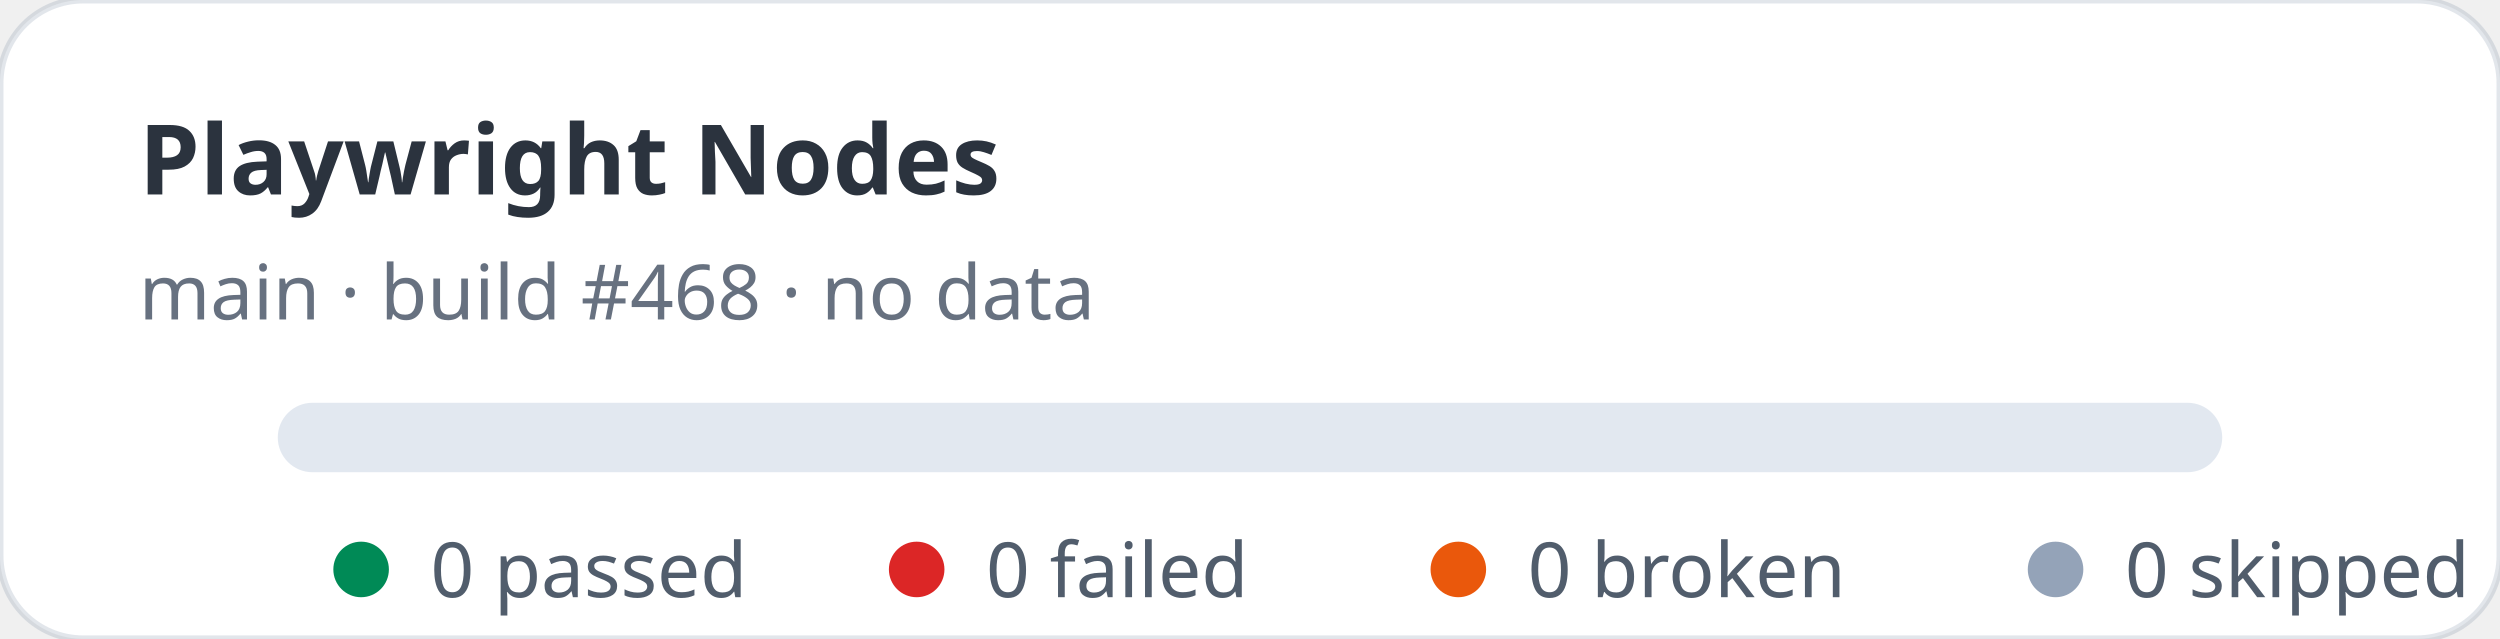
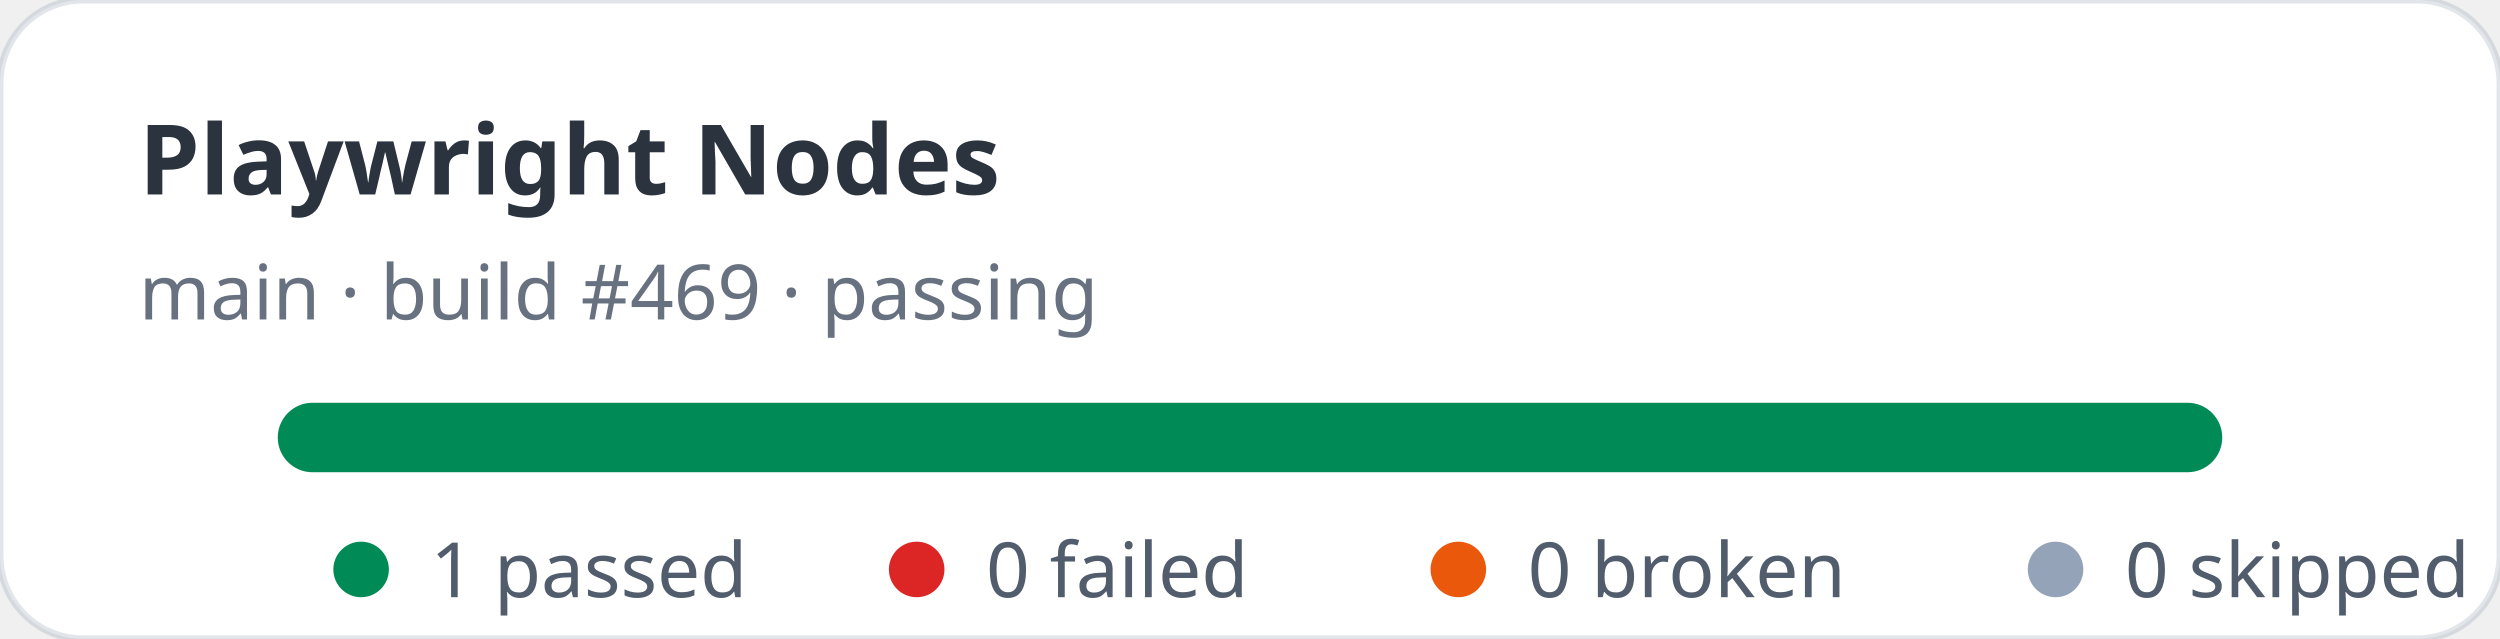
- <svg xmlns="http://www.w3.org/2000/svg" width="360" height="92" viewBox="0 0 360 92" role="img" aria-label="Playwright Nodes stats: 0 passed, 0 failed">
+ <svg xmlns="http://www.w3.org/2000/svg" width="360" height="92" viewBox="0 0 360 92" role="img" aria-label="Playwright Nodes stats: 1 passed, 0 failed">
  <rect width="360" height="92" rx="12" fill="#ffffff" stroke="rgba(11,48,86,0.12)" />
  <text x="20" y="28" fill="rgba(1,10,24,0.83)" font-family="ui-sans-serif,system-ui,sans-serif" font-size="14" font-weight="700">Playwright Nodes</text>
-   <text x="20" y="46" fill="rgba(2,19,44,0.6)" font-family="ui-sans-serif,system-ui,sans-serif" font-size="11">main · build #468 · no data</text>
+   <text x="20" y="46" fill="rgba(2,19,44,0.6)" font-family="ui-sans-serif,system-ui,sans-serif" font-size="11">main · build #469 · passing</text>
  <rect x="40" y="58" width="280" height="10" rx="5" fill="#e2e8f0" />
+   <rect x="40" y="58" width="280" height="10" rx="5" fill="#008a56" />
  <g font-family="ui-sans-serif,system-ui,sans-serif" font-size="11" fill="rgba(1,18,40,0.68)">
    <circle cx="52" cy="82" r="4" fill="#008a56" />
-     <text x="62" y="86">0 passed</text>
+     <text x="62" y="86">1 passed</text>
    <circle cx="132" cy="82" r="4" fill="#dc2626" />
    <text x="142" y="86">0 failed</text>
    <circle cx="210" cy="82" r="4" fill="#ea580c" />
    <text x="220" y="86">0 broken</text>
    <circle cx="296" cy="82" r="4" fill="#94a3b8" />
    <text x="306" y="86">0 skipped</text>
  </g>
</svg>
